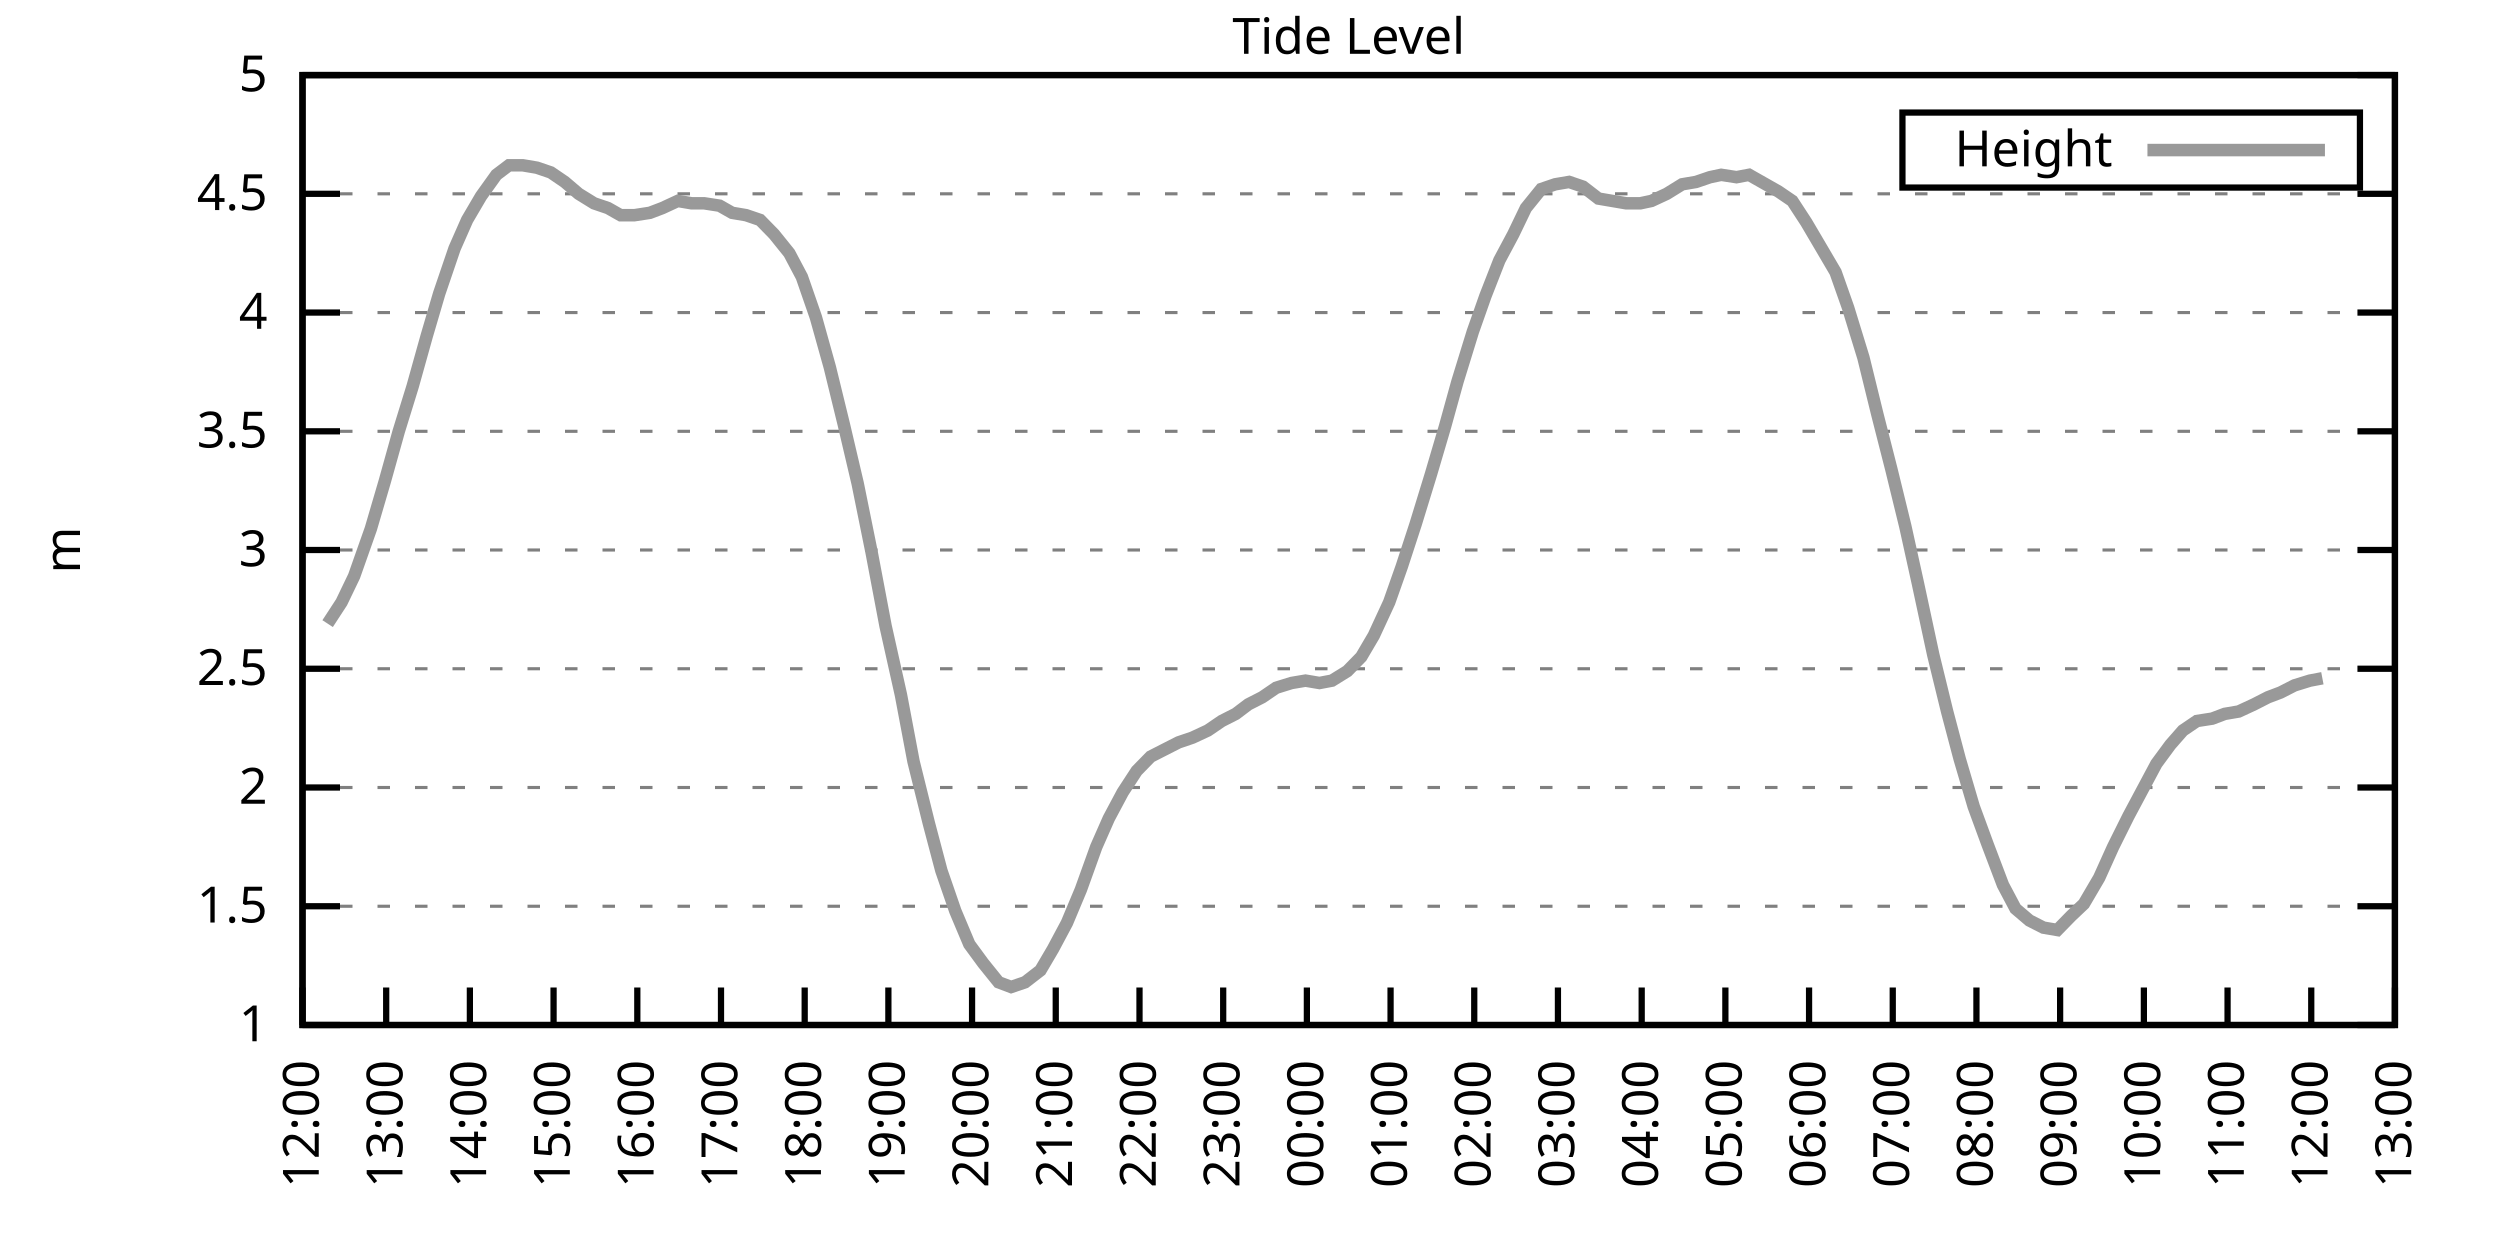
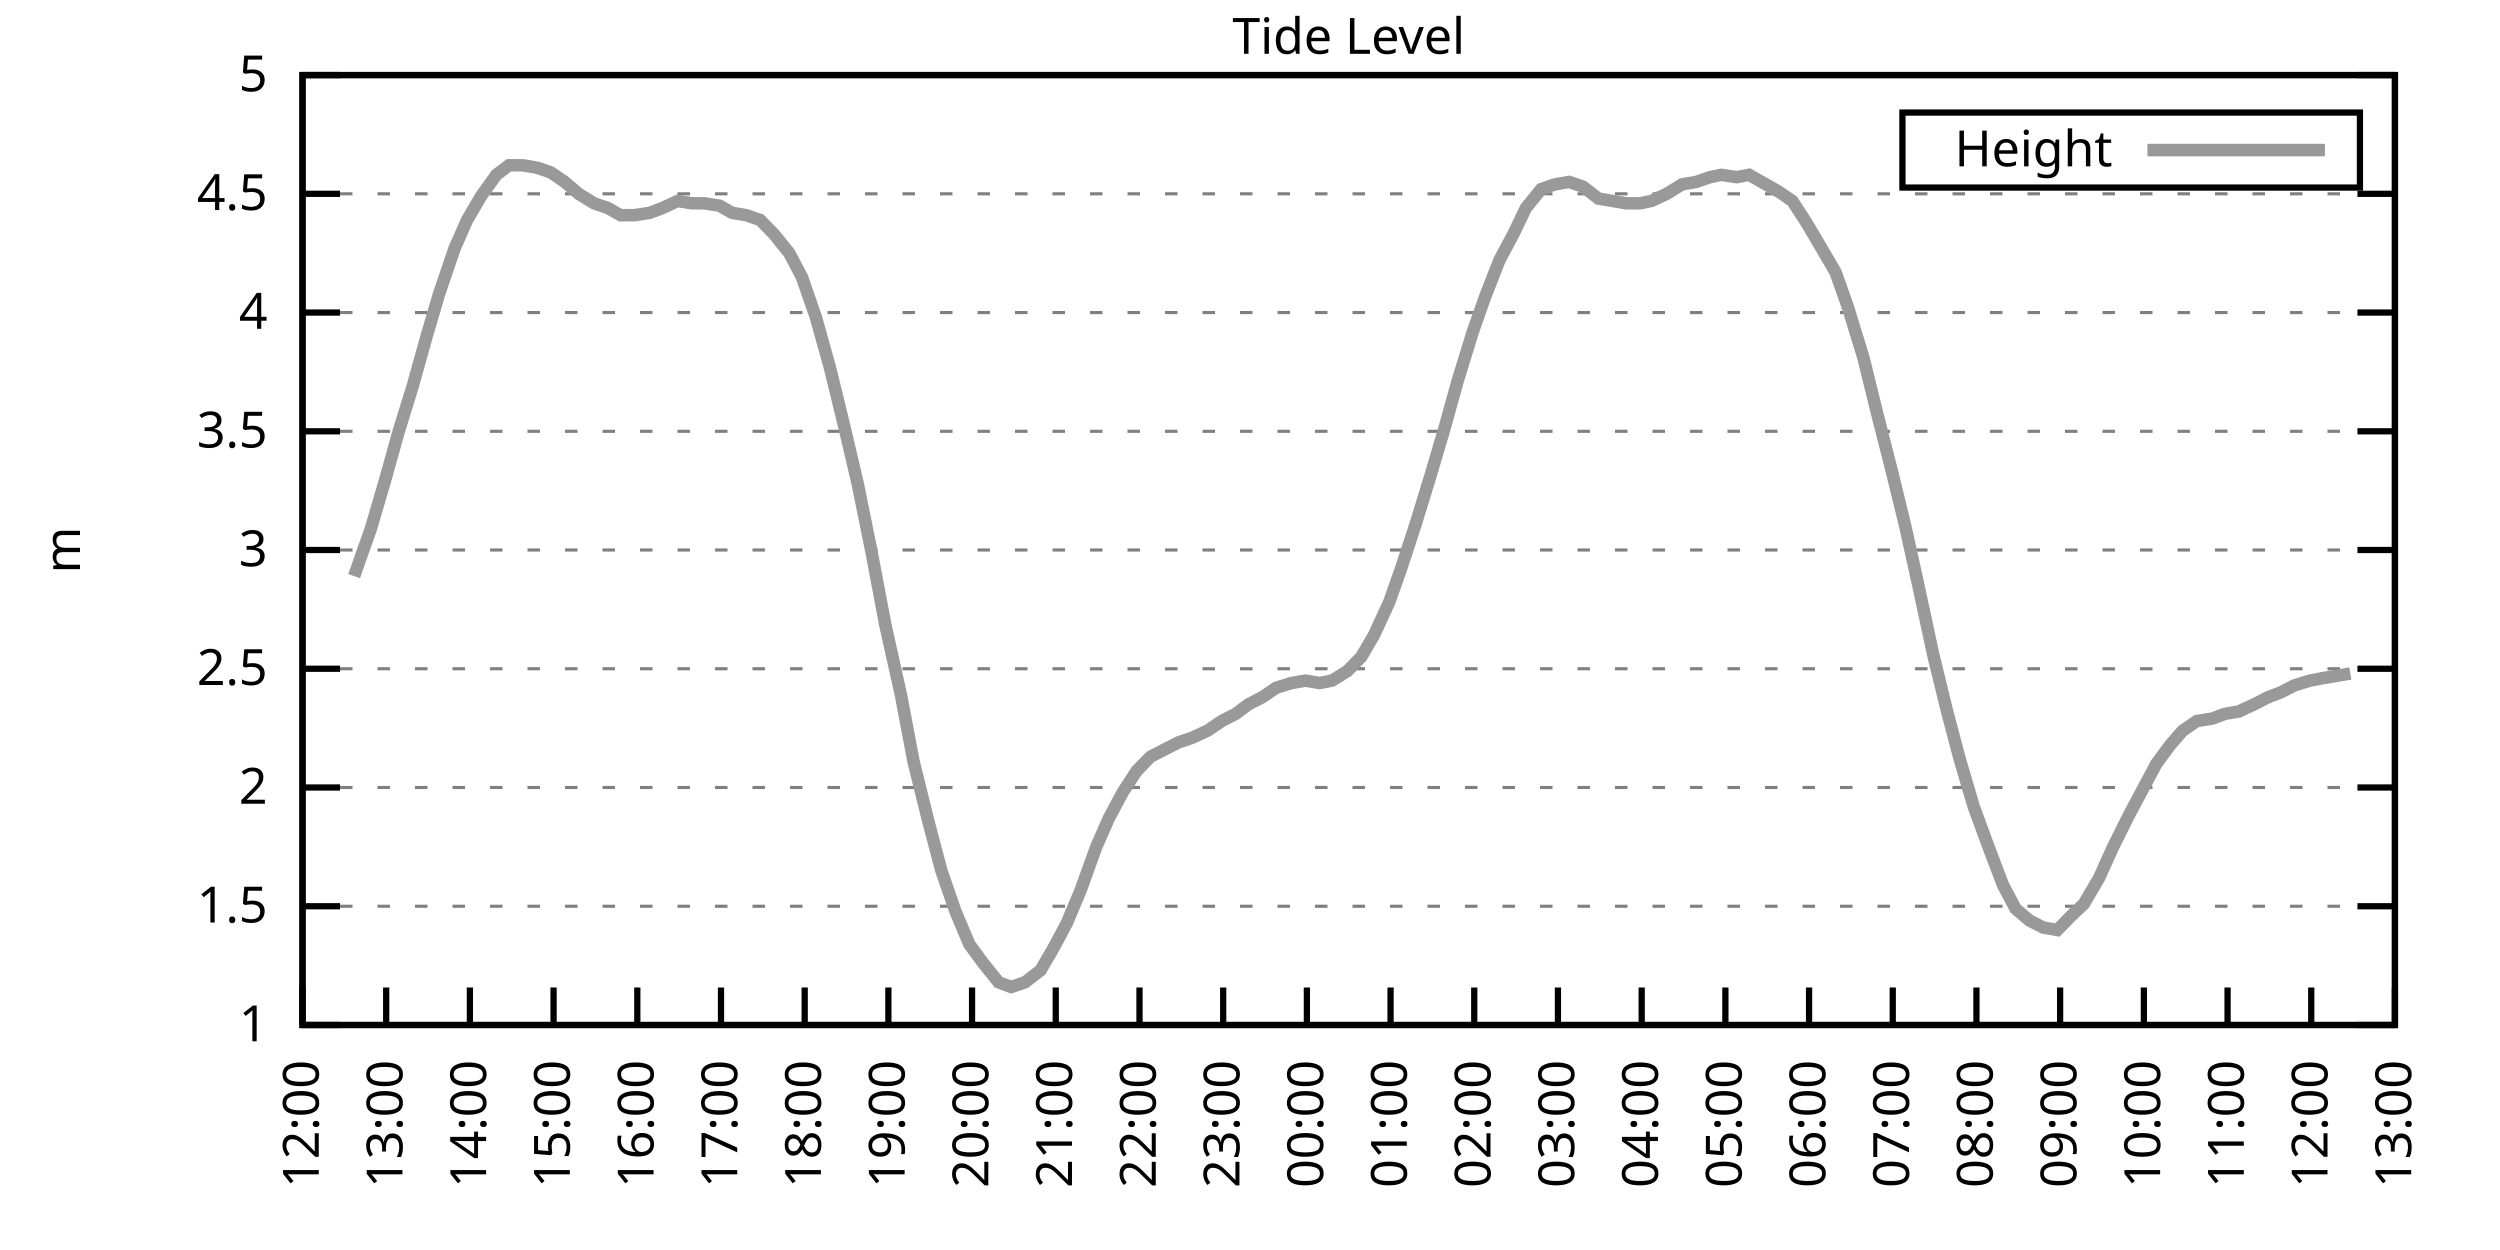
<svg xmlns="http://www.w3.org/2000/svg" xmlns:xlink="http://www.w3.org/1999/xlink" width="400" height="200" viewBox="0 0 400 200">
  <g id="gnuplot_canvas">
    <rect x="0" y="0" width="400" height="200" fill="none" />
    <defs>
      <circle id="gpDot" r="0.5" stroke-width="0.5" stroke="currentColor" />
      <path id="gpPt0" stroke-width="0.333" stroke="currentColor" d="M-1,0 h2 M0,-1 v2" />
      <path id="gpPt1" stroke-width="0.333" stroke="currentColor" d="M-1,-1 L1,1 M1,-1 L-1,1" />
      <path id="gpPt2" stroke-width="0.333" stroke="currentColor" d="M-1,0 L1,0 M0,-1 L0,1 M-1,-1 L1,1 M-1,1 L1,-1" />
      <rect id="gpPt3" stroke-width="0.333" stroke="currentColor" x="-1" y="-1" width="2" height="2" />
      <rect id="gpPt4" stroke-width="0.333" stroke="currentColor" fill="currentColor" x="-1" y="-1" width="2" height="2" />
      <circle id="gpPt5" stroke-width="0.333" stroke="currentColor" cx="0" cy="0" r="1" />
      <use xlink:href="#gpPt5" id="gpPt6" fill="currentColor" stroke="none" />
      <path id="gpPt7" stroke-width="0.333" stroke="currentColor" d="M0,-1.33 L-1.33,0.67 L1.33,0.67 z" />
      <use xlink:href="#gpPt7" id="gpPt8" fill="currentColor" stroke="none" />
      <use xlink:href="#gpPt7" id="gpPt9" stroke="currentColor" transform="rotate(180)" />
      <use xlink:href="#gpPt9" id="gpPt10" fill="currentColor" stroke="none" />
      <use xlink:href="#gpPt3" id="gpPt11" stroke="currentColor" transform="rotate(45)" />
      <use xlink:href="#gpPt11" id="gpPt12" fill="currentColor" stroke="none" />
      <path id="gpPt13" stroke-width="0.333" stroke="currentColor" d="M0,1.330 L1.265,0.411 L0.782,-1.067 L-0.782,-1.076 L-1.265,0.411 z" />
      <use xlink:href="#gpPt13" id="gpPt14" fill="currentColor" stroke="none" />
      <filter id="textbox" filterUnits="objectBoundingBox" x="0" y="0" height="1" width="1">
        <feFlood flood-color="white" flood-opacity="1" result="bgnd" />
        <feComposite in="SourceGraphic" in2="bgnd" operator="atop" />
      </filter>
      <filter id="greybox" filterUnits="objectBoundingBox" x="0" y="0" height="1" width="1">
        <feFlood flood-color="lightgrey" flood-opacity="1" result="grey" />
        <feComposite in="SourceGraphic" in2="grey" operator="atop" />
      </filter>
    </defs>
    <g fill="none" color="white" stroke="currentColor" stroke-width="1.00" stroke-linecap="butt" stroke-linejoin="miter">
</g>
    <g fill="none" color="black" stroke="currentColor" stroke-width="1.00" stroke-linecap="butt" stroke-linejoin="miter">
      <g stroke="none" shape-rendering="crispEdges">
        <polygon fill="rgb(255, 255, 255)" points="48.40,164.00 383.18,164.00 383.18,12.02 48.40,12.02 " />
      </g>
    </g>
    <g fill="none" color="black" stroke="currentColor" stroke-width="1.00" stroke-linecap="butt" stroke-linejoin="miter">
</g>
    <g fill="none" color="black" stroke="black" stroke-width="0.50" stroke-linecap="butt" stroke-linejoin="miter">
</g>
    <g fill="none" color="gray" stroke="currentColor" stroke-width="0.50" stroke-linecap="butt" stroke-linejoin="miter">
      <path stroke="gray" stroke-dasharray="2,4" class="gridline" d="M48.40,164.00 L383.19,164.00  " />
    </g>
    <g fill="none" color="gray" stroke="gray" stroke-width="1.00" stroke-linecap="butt" stroke-linejoin="miter">
</g>
    <g fill="none" color="black" stroke="currentColor" stroke-width="1.00" stroke-linecap="butt" stroke-linejoin="miter">
      <path stroke="black" d="M48.40,164.00 L54.40,164.00 M383.19,164.00 L377.19,164.00  " />
      <g transform="translate(42.80,166.60)" stroke="none" fill="black" font-family="Sans" font-size="8.00" text-anchor="end">
        <text>
          <tspan font-family="Sans"> 1</tspan>
        </text>
      </g>
    </g>
    <g fill="none" color="black" stroke="currentColor" stroke-width="1.00" stroke-linecap="butt" stroke-linejoin="miter">
</g>
    <g fill="none" color="black" stroke="black" stroke-width="0.50" stroke-linecap="butt" stroke-linejoin="miter">
</g>
    <g fill="none" color="gray" stroke="currentColor" stroke-width="0.50" stroke-linecap="butt" stroke-linejoin="miter">
      <path stroke="gray" stroke-dasharray="2,4" class="gridline" d="M48.40,145.00 L383.19,145.00  " />
    </g>
    <g fill="none" color="gray" stroke="gray" stroke-width="1.00" stroke-linecap="butt" stroke-linejoin="miter">
</g>
    <g fill="none" color="black" stroke="currentColor" stroke-width="1.00" stroke-linecap="butt" stroke-linejoin="miter">
      <path stroke="black" d="M48.40,145.00 L54.40,145.00 M383.19,145.00 L377.19,145.00  " />
      <g transform="translate(42.80,147.60)" stroke="none" fill="black" font-family="Sans" font-size="8.00" text-anchor="end">
        <text>
          <tspan font-family="Sans"> 1.5</tspan>
        </text>
      </g>
    </g>
    <g fill="none" color="black" stroke="currentColor" stroke-width="1.00" stroke-linecap="butt" stroke-linejoin="miter">
</g>
    <g fill="none" color="black" stroke="black" stroke-width="0.50" stroke-linecap="butt" stroke-linejoin="miter">
</g>
    <g fill="none" color="gray" stroke="currentColor" stroke-width="0.50" stroke-linecap="butt" stroke-linejoin="miter">
      <path stroke="gray" stroke-dasharray="2,4" class="gridline" d="M48.40,126.00 L383.19,126.00  " />
    </g>
    <g fill="none" color="gray" stroke="gray" stroke-width="1.00" stroke-linecap="butt" stroke-linejoin="miter">
</g>
    <g fill="none" color="black" stroke="currentColor" stroke-width="1.00" stroke-linecap="butt" stroke-linejoin="miter">
      <path stroke="black" d="M48.40,126.00 L54.40,126.00 M383.19,126.00 L377.19,126.00  " />
      <g transform="translate(42.80,128.60)" stroke="none" fill="black" font-family="Sans" font-size="8.00" text-anchor="end">
        <text>
          <tspan font-family="Sans"> 2</tspan>
        </text>
      </g>
    </g>
    <g fill="none" color="black" stroke="currentColor" stroke-width="1.00" stroke-linecap="butt" stroke-linejoin="miter">
</g>
    <g fill="none" color="black" stroke="black" stroke-width="0.50" stroke-linecap="butt" stroke-linejoin="miter">
</g>
    <g fill="none" color="gray" stroke="currentColor" stroke-width="0.50" stroke-linecap="butt" stroke-linejoin="miter">
      <path stroke="gray" stroke-dasharray="2,4" class="gridline" d="M48.40,107.00 L383.19,107.00  " />
    </g>
    <g fill="none" color="gray" stroke="gray" stroke-width="1.00" stroke-linecap="butt" stroke-linejoin="miter">
</g>
    <g fill="none" color="black" stroke="currentColor" stroke-width="1.00" stroke-linecap="butt" stroke-linejoin="miter">
      <path stroke="black" d="M48.40,107.00 L54.40,107.00 M383.19,107.00 L377.19,107.00  " />
      <g transform="translate(42.80,109.60)" stroke="none" fill="black" font-family="Sans" font-size="8.00" text-anchor="end">
        <text>
          <tspan font-family="Sans"> 2.5</tspan>
        </text>
      </g>
    </g>
    <g fill="none" color="black" stroke="currentColor" stroke-width="1.00" stroke-linecap="butt" stroke-linejoin="miter">
</g>
    <g fill="none" color="black" stroke="black" stroke-width="0.50" stroke-linecap="butt" stroke-linejoin="miter">
</g>
    <g fill="none" color="gray" stroke="currentColor" stroke-width="0.50" stroke-linecap="butt" stroke-linejoin="miter">
      <path stroke="gray" stroke-dasharray="2,4" class="gridline" d="M48.40,88.00 L383.19,88.00  " />
    </g>
    <g fill="none" color="gray" stroke="gray" stroke-width="1.00" stroke-linecap="butt" stroke-linejoin="miter">
</g>
    <g fill="none" color="black" stroke="currentColor" stroke-width="1.00" stroke-linecap="butt" stroke-linejoin="miter">
      <path stroke="black" d="M48.40,88.00 L54.40,88.00 M383.19,88.00 L377.19,88.00  " />
      <g transform="translate(42.80,90.60)" stroke="none" fill="black" font-family="Sans" font-size="8.00" text-anchor="end">
        <text>
          <tspan font-family="Sans"> 3</tspan>
        </text>
      </g>
    </g>
    <g fill="none" color="black" stroke="currentColor" stroke-width="1.00" stroke-linecap="butt" stroke-linejoin="miter">
</g>
    <g fill="none" color="black" stroke="black" stroke-width="0.50" stroke-linecap="butt" stroke-linejoin="miter">
</g>
    <g fill="none" color="gray" stroke="currentColor" stroke-width="0.50" stroke-linecap="butt" stroke-linejoin="miter">
      <path stroke="gray" stroke-dasharray="2,4" class="gridline" d="M48.40,69.01 L383.19,69.01  " />
    </g>
    <g fill="none" color="gray" stroke="gray" stroke-width="1.00" stroke-linecap="butt" stroke-linejoin="miter">
</g>
    <g fill="none" color="black" stroke="currentColor" stroke-width="1.00" stroke-linecap="butt" stroke-linejoin="miter">
      <path stroke="black" d="M48.40,69.01 L54.40,69.01 M383.19,69.01 L377.19,69.01  " />
      <g transform="translate(42.80,71.61)" stroke="none" fill="black" font-family="Sans" font-size="8.00" text-anchor="end">
        <text>
          <tspan font-family="Sans"> 3.5</tspan>
        </text>
      </g>
    </g>
    <g fill="none" color="black" stroke="currentColor" stroke-width="1.00" stroke-linecap="butt" stroke-linejoin="miter">
</g>
    <g fill="none" color="black" stroke="black" stroke-width="0.50" stroke-linecap="butt" stroke-linejoin="miter">
</g>
    <g fill="none" color="gray" stroke="currentColor" stroke-width="0.50" stroke-linecap="butt" stroke-linejoin="miter">
      <path stroke="gray" stroke-dasharray="2,4" class="gridline" d="M48.40,50.01 L383.19,50.01  " />
    </g>
    <g fill="none" color="gray" stroke="gray" stroke-width="1.00" stroke-linecap="butt" stroke-linejoin="miter">
</g>
    <g fill="none" color="black" stroke="currentColor" stroke-width="1.00" stroke-linecap="butt" stroke-linejoin="miter">
      <path stroke="black" d="M48.40,50.01 L54.40,50.01 M383.19,50.01 L377.19,50.01  " />
      <g transform="translate(42.80,52.61)" stroke="none" fill="black" font-family="Sans" font-size="8.00" text-anchor="end">
        <text>
          <tspan font-family="Sans"> 4</tspan>
        </text>
      </g>
    </g>
    <g fill="none" color="black" stroke="currentColor" stroke-width="1.00" stroke-linecap="butt" stroke-linejoin="miter">
</g>
    <g fill="none" color="black" stroke="black" stroke-width="0.50" stroke-linecap="butt" stroke-linejoin="miter">
</g>
    <g fill="none" color="gray" stroke="currentColor" stroke-width="0.50" stroke-linecap="butt" stroke-linejoin="miter">
      <path stroke="gray" stroke-dasharray="2,4" class="gridline" d="M48.40,31.01 L383.19,31.01  " />
    </g>
    <g fill="none" color="gray" stroke="gray" stroke-width="1.00" stroke-linecap="butt" stroke-linejoin="miter">
</g>
    <g fill="none" color="black" stroke="currentColor" stroke-width="1.00" stroke-linecap="butt" stroke-linejoin="miter">
      <path stroke="black" d="M48.40,31.01 L54.40,31.01 M383.19,31.01 L377.19,31.01  " />
      <g transform="translate(42.80,33.61)" stroke="none" fill="black" font-family="Sans" font-size="8.00" text-anchor="end">
        <text>
          <tspan font-family="Sans"> 4.5</tspan>
        </text>
      </g>
    </g>
    <g fill="none" color="black" stroke="currentColor" stroke-width="1.00" stroke-linecap="butt" stroke-linejoin="miter">
</g>
    <g fill="none" color="black" stroke="black" stroke-width="0.50" stroke-linecap="butt" stroke-linejoin="miter">
</g>
    <g fill="none" color="gray" stroke="currentColor" stroke-width="0.50" stroke-linecap="butt" stroke-linejoin="miter">
      <path stroke="gray" stroke-dasharray="2,4" class="gridline" d="M48.40,12.01 L383.19,12.01  " />
    </g>
    <g fill="none" color="gray" stroke="gray" stroke-width="1.00" stroke-linecap="butt" stroke-linejoin="miter">
</g>
    <g fill="none" color="black" stroke="currentColor" stroke-width="1.00" stroke-linecap="butt" stroke-linejoin="miter">
      <path stroke="black" d="M48.40,12.01 L54.40,12.01 M383.19,12.01 L377.19,12.01  " />
      <g transform="translate(42.80,14.61)" stroke="none" fill="black" font-family="Sans" font-size="8.00" text-anchor="end">
        <text>
          <tspan font-family="Sans"> 5</tspan>
        </text>
      </g>
    </g>
    <g fill="none" color="black" stroke="currentColor" stroke-width="1.00" stroke-linecap="butt" stroke-linejoin="miter">
      <path stroke="black" d="M48.40,164.00 L48.40,158.00  " />
      <g transform="translate(51.00,169.60) rotate(270.00)" stroke="none" fill="black" font-family="Sans" font-size="8.00" text-anchor="end">
        <text>
          <tspan font-family="Sans">12:00</tspan>
        </text>
      </g>
    </g>
    <g fill="none" color="black" stroke="currentColor" stroke-width="1.00" stroke-linecap="butt" stroke-linejoin="miter">
      <path stroke="black" d="M61.79,164.00 L61.79,158.00  " />
      <g transform="translate(64.39,169.60) rotate(270.00)" stroke="none" fill="black" font-family="Sans" font-size="8.00" text-anchor="end">
        <text>
          <tspan font-family="Sans">13:00</tspan>
        </text>
      </g>
    </g>
    <g fill="none" color="black" stroke="currentColor" stroke-width="1.00" stroke-linecap="butt" stroke-linejoin="miter">
      <path stroke="black" d="M75.18,164.00 L75.18,158.00  " />
      <g transform="translate(77.78,169.60) rotate(270.00)" stroke="none" fill="black" font-family="Sans" font-size="8.00" text-anchor="end">
        <text>
          <tspan font-family="Sans">14:00</tspan>
        </text>
      </g>
    </g>
    <g fill="none" color="black" stroke="currentColor" stroke-width="1.00" stroke-linecap="butt" stroke-linejoin="miter">
      <path stroke="black" d="M88.57,164.00 L88.57,158.00  " />
      <g transform="translate(91.17,169.60) rotate(270.00)" stroke="none" fill="black" font-family="Sans" font-size="8.00" text-anchor="end">
        <text>
          <tspan font-family="Sans">15:00</tspan>
        </text>
      </g>
    </g>
    <g fill="none" color="black" stroke="currentColor" stroke-width="1.00" stroke-linecap="butt" stroke-linejoin="miter">
      <path stroke="black" d="M101.97,164.00 L101.97,158.00  " />
      <g transform="translate(104.57,169.60) rotate(270.00)" stroke="none" fill="black" font-family="Sans" font-size="8.00" text-anchor="end">
        <text>
          <tspan font-family="Sans">16:00</tspan>
        </text>
      </g>
    </g>
    <g fill="none" color="black" stroke="currentColor" stroke-width="1.00" stroke-linecap="butt" stroke-linejoin="miter">
      <path stroke="black" d="M115.36,164.00 L115.36,158.00  " />
      <g transform="translate(117.96,169.60) rotate(270.00)" stroke="none" fill="black" font-family="Sans" font-size="8.00" text-anchor="end">
        <text>
          <tspan font-family="Sans">17:00</tspan>
        </text>
      </g>
    </g>
    <g fill="none" color="black" stroke="currentColor" stroke-width="1.00" stroke-linecap="butt" stroke-linejoin="miter">
      <path stroke="black" d="M128.75,164.00 L128.75,158.00  " />
      <g transform="translate(131.35,169.60) rotate(270.00)" stroke="none" fill="black" font-family="Sans" font-size="8.00" text-anchor="end">
        <text>
          <tspan font-family="Sans">18:00</tspan>
        </text>
      </g>
    </g>
    <g fill="none" color="black" stroke="currentColor" stroke-width="1.00" stroke-linecap="butt" stroke-linejoin="miter">
      <path stroke="black" d="M142.14,164.00 L142.14,158.00  " />
      <g transform="translate(144.74,169.60) rotate(270.00)" stroke="none" fill="black" font-family="Sans" font-size="8.00" text-anchor="end">
        <text>
          <tspan font-family="Sans">19:00</tspan>
        </text>
      </g>
    </g>
    <g fill="none" color="black" stroke="currentColor" stroke-width="1.00" stroke-linecap="butt" stroke-linejoin="miter">
      <path stroke="black" d="M155.53,164.00 L155.53,158.00  " />
      <g transform="translate(158.13,169.60) rotate(270.00)" stroke="none" fill="black" font-family="Sans" font-size="8.00" text-anchor="end">
        <text>
          <tspan font-family="Sans">20:00</tspan>
        </text>
      </g>
    </g>
    <g fill="none" color="black" stroke="currentColor" stroke-width="1.00" stroke-linecap="butt" stroke-linejoin="miter">
      <path stroke="black" d="M168.92,164.00 L168.92,158.00  " />
      <g transform="translate(171.52,169.60) rotate(270.00)" stroke="none" fill="black" font-family="Sans" font-size="8.00" text-anchor="end">
        <text>
          <tspan font-family="Sans">21:00</tspan>
        </text>
      </g>
    </g>
    <g fill="none" color="black" stroke="currentColor" stroke-width="1.00" stroke-linecap="butt" stroke-linejoin="miter">
      <path stroke="black" d="M182.32,164.00 L182.32,158.00  " />
      <g transform="translate(184.92,169.60) rotate(270.00)" stroke="none" fill="black" font-family="Sans" font-size="8.00" text-anchor="end">
        <text>
          <tspan font-family="Sans">22:00</tspan>
        </text>
      </g>
    </g>
    <g fill="none" color="black" stroke="currentColor" stroke-width="1.00" stroke-linecap="butt" stroke-linejoin="miter">
      <path stroke="black" d="M195.71,164.00 L195.71,158.00  " />
      <g transform="translate(198.31,169.60) rotate(270.00)" stroke="none" fill="black" font-family="Sans" font-size="8.00" text-anchor="end">
        <text>
          <tspan font-family="Sans">23:00</tspan>
        </text>
      </g>
    </g>
    <g fill="none" color="black" stroke="currentColor" stroke-width="1.00" stroke-linecap="butt" stroke-linejoin="miter">
      <path stroke="black" d="M209.10,164.00 L209.10,158.00  " />
      <g transform="translate(211.70,169.60) rotate(270.00)" stroke="none" fill="black" font-family="Sans" font-size="8.00" text-anchor="end">
        <text>
          <tspan font-family="Sans">00:00</tspan>
        </text>
      </g>
    </g>
    <g fill="none" color="black" stroke="currentColor" stroke-width="1.00" stroke-linecap="butt" stroke-linejoin="miter">
      <path stroke="black" d="M222.49,164.00 L222.49,158.00  " />
      <g transform="translate(225.09,169.60) rotate(270.00)" stroke="none" fill="black" font-family="Sans" font-size="8.00" text-anchor="end">
        <text>
          <tspan font-family="Sans">01:00</tspan>
        </text>
      </g>
    </g>
    <g fill="none" color="black" stroke="currentColor" stroke-width="1.00" stroke-linecap="butt" stroke-linejoin="miter">
      <path stroke="black" d="M235.88,164.00 L235.88,158.00  " />
      <g transform="translate(238.48,169.60) rotate(270.00)" stroke="none" fill="black" font-family="Sans" font-size="8.00" text-anchor="end">
        <text>
          <tspan font-family="Sans">02:00</tspan>
        </text>
      </g>
    </g>
    <g fill="none" color="black" stroke="currentColor" stroke-width="1.00" stroke-linecap="butt" stroke-linejoin="miter">
      <path stroke="black" d="M249.27,164.00 L249.27,158.00  " />
      <g transform="translate(251.87,169.60) rotate(270.00)" stroke="none" fill="black" font-family="Sans" font-size="8.00" text-anchor="end">
        <text>
          <tspan font-family="Sans">03:00</tspan>
        </text>
      </g>
    </g>
    <g fill="none" color="black" stroke="currentColor" stroke-width="1.00" stroke-linecap="butt" stroke-linejoin="miter">
      <path stroke="black" d="M262.67,164.00 L262.67,158.00  " />
      <g transform="translate(265.27,169.60) rotate(270.00)" stroke="none" fill="black" font-family="Sans" font-size="8.00" text-anchor="end">
        <text>
          <tspan font-family="Sans">04:00</tspan>
        </text>
      </g>
    </g>
    <g fill="none" color="black" stroke="currentColor" stroke-width="1.00" stroke-linecap="butt" stroke-linejoin="miter">
      <path stroke="black" d="M276.06,164.00 L276.06,158.00  " />
      <g transform="translate(278.66,169.60) rotate(270.00)" stroke="none" fill="black" font-family="Sans" font-size="8.00" text-anchor="end">
        <text>
          <tspan font-family="Sans">05:00</tspan>
        </text>
      </g>
    </g>
    <g fill="none" color="black" stroke="currentColor" stroke-width="1.00" stroke-linecap="butt" stroke-linejoin="miter">
      <path stroke="black" d="M289.45,164.00 L289.45,158.00  " />
      <g transform="translate(292.05,169.60) rotate(270.00)" stroke="none" fill="black" font-family="Sans" font-size="8.00" text-anchor="end">
        <text>
          <tspan font-family="Sans">06:00</tspan>
        </text>
      </g>
    </g>
    <g fill="none" color="black" stroke="currentColor" stroke-width="1.00" stroke-linecap="butt" stroke-linejoin="miter">
      <path stroke="black" d="M302.84,164.00 L302.84,158.00  " />
      <g transform="translate(305.44,169.60) rotate(270.00)" stroke="none" fill="black" font-family="Sans" font-size="8.00" text-anchor="end">
        <text>
          <tspan font-family="Sans">07:00</tspan>
        </text>
      </g>
    </g>
    <g fill="none" color="black" stroke="currentColor" stroke-width="1.00" stroke-linecap="butt" stroke-linejoin="miter">
      <path stroke="black" d="M316.23,164.00 L316.23,158.00  " />
      <g transform="translate(318.83,169.60) rotate(270.00)" stroke="none" fill="black" font-family="Sans" font-size="8.00" text-anchor="end">
        <text>
          <tspan font-family="Sans">08:00</tspan>
        </text>
      </g>
    </g>
    <g fill="none" color="black" stroke="currentColor" stroke-width="1.00" stroke-linecap="butt" stroke-linejoin="miter">
      <path stroke="black" d="M329.62,164.00 L329.62,158.00  " />
      <g transform="translate(332.22,169.60) rotate(270.00)" stroke="none" fill="black" font-family="Sans" font-size="8.00" text-anchor="end">
        <text>
          <tspan font-family="Sans">09:00</tspan>
        </text>
      </g>
    </g>
    <g fill="none" color="black" stroke="currentColor" stroke-width="1.00" stroke-linecap="butt" stroke-linejoin="miter">
      <path stroke="black" d="M343.02,164.00 L343.02,158.00  " />
      <g transform="translate(345.62,169.60) rotate(270.00)" stroke="none" fill="black" font-family="Sans" font-size="8.00" text-anchor="end">
        <text>
          <tspan font-family="Sans">10:00</tspan>
        </text>
      </g>
    </g>
    <g fill="none" color="black" stroke="currentColor" stroke-width="1.00" stroke-linecap="butt" stroke-linejoin="miter">
      <path stroke="black" d="M356.41,164.00 L356.41,158.00  " />
      <g transform="translate(359.01,169.60) rotate(270.00)" stroke="none" fill="black" font-family="Sans" font-size="8.00" text-anchor="end">
        <text>
          <tspan font-family="Sans">11:00</tspan>
        </text>
      </g>
    </g>
    <g fill="none" color="black" stroke="currentColor" stroke-width="1.00" stroke-linecap="butt" stroke-linejoin="miter">
      <path stroke="black" d="M369.80,164.00 L369.80,158.00  " />
      <g transform="translate(372.40,169.60) rotate(270.00)" stroke="none" fill="black" font-family="Sans" font-size="8.00" text-anchor="end">
        <text>
          <tspan font-family="Sans">12:00</tspan>
        </text>
      </g>
    </g>
    <g fill="none" color="black" stroke="currentColor" stroke-width="1.00" stroke-linecap="butt" stroke-linejoin="miter">
      <path stroke="black" d="M383.19,164.00 L383.19,158.00  " />
      <g transform="translate(385.79,169.60) rotate(270.00)" stroke="none" fill="black" font-family="Sans" font-size="8.00" text-anchor="end">
        <text>
          <tspan font-family="Sans">13:00</tspan>
        </text>
      </g>
    </g>
    <g fill="none" color="black" stroke="currentColor" stroke-width="1.00" stroke-linecap="butt" stroke-linejoin="miter">
</g>
    <g fill="none" color="black" stroke="currentColor" stroke-width="1.00" stroke-linecap="butt" stroke-linejoin="miter">
      <path stroke="black" d="M48.40,12.01 L48.40,164.00 L383.19,164.00 L383.19,12.01 L48.40,12.01 Z  " />
    </g>
    <g fill="none" color="black" stroke="currentColor" stroke-width="1.00" stroke-linecap="butt" stroke-linejoin="miter">
</g>
    <g fill="none" color="black" stroke="currentColor" stroke-width="1.00" stroke-linecap="butt" stroke-linejoin="miter">
      <path stroke="black" d="M304.39,30.01 L304.39,18.01 L377.59,18.01 L377.59,30.01 L304.39,30.01 Z  " />
    </g>
    <g id="Tide_level_plot_1">
      <g fill="none" color="white" stroke="black" stroke-width="2.00" stroke-linecap="butt" stroke-linejoin="miter">
</g>
      <g fill="none" color="black" stroke="currentColor" stroke-width="2.00" stroke-linecap="butt" stroke-linejoin="miter">
        <g transform="translate(337.99,26.61)" stroke="none" fill="black" font-family="Sans" font-size="8.00" text-anchor="end">
          <text>
            <tspan font-family="Sans">Height</tspan>
          </text>
        </g>
      </g>
      <g fill="none" color="black" stroke="currentColor" stroke-width="2.00" stroke-linecap="butt" stroke-linejoin="miter">
-         <path stroke="rgb(153, 153, 153)" d="M343.59,24.01 L371.99,24.01 M52.42,99.78 L54.65,96.36 L56.66,92.18 L59.34,84.59 L61.57,76.99 L63.80,69.01   L66.03,61.79 L68.26,53.81 L70.27,46.97 L72.73,39.75 L74.74,35.19 L76.97,31.39 L79.42,27.97 L81.43,26.45   L83.66,26.45 L85.90,26.83 L88.13,27.59 L90.36,29.11 L92.59,31.01 L95.05,32.53 L97.28,33.29 L99.29,34.43   L101.52,34.43 L103.98,34.05 L105.98,33.29 L108.44,32.15 L110.67,32.53 L112.68,32.53 L115.13,32.91 L117.14,34.05   L119.38,34.43 L121.61,35.19 L123.84,37.47 L126.29,40.51 L128.30,44.31 L130.54,50.77 L132.77,58.75 L135.00,67.87   L137.23,77.37 L139.46,88.38 L141.69,100.16 L144.15,111.18 L146.16,121.82 L148.61,131.70 L150.62,139.30 L152.85,145.76   L155.09,151.08 L157.32,154.12 L159.77,157.16 L161.78,157.92 L164.01,157.16 L166.47,155.26 L168.48,151.84 L170.71,147.66   L172.94,142.34 L175.40,135.50 L177.41,130.94 L179.64,126.76 L181.87,123.34 L184.10,121.06 L186.33,119.92 L188.57,118.78   L190.80,118.02 L193.25,116.88 L195.48,115.36 L197.72,114.22 L199.73,112.70 L201.96,111.56 L204.19,110.04 L206.64,109.28   L208.88,108.90 L211.11,109.28 L213.12,108.90 L215.57,107.38 L217.80,105.10 L219.81,101.68 L222.27,96.36 L224.28,90.66   L226.51,83.83 L228.96,75.85 L231.20,68.25 L233.20,61.03 L235.66,53.05 L237.67,47.35 L239.90,41.65 L242.13,37.47   L244.14,33.29 L246.60,30.25 L248.83,29.49 L251.06,29.11 L253.29,29.87 L255.75,31.77 L257.98,32.15 L260.21,32.53   L262.44,32.53 L264.23,32.15 L266.68,31.01 L269.14,29.49 L271.37,29.11 L273.60,28.35 L275.39,27.97 L277.84,28.35   L279.85,27.97 L282.53,29.49 L284.54,30.63 L286.77,32.15 L289.00,35.57 L291.46,39.75 L293.69,43.55 L295.70,49.25   L298.15,57.23 L300.39,66.35 L302.62,75.09 L304.85,84.21 L306.86,93.32 L309.31,104.72 L311.54,113.84 L313.55,121.44   L315.79,129.04 L318.02,135.12 L320.47,141.58 L322.48,145.38 L324.71,147.28 L326.95,148.42 L329.18,148.80 L331.41,146.52   L333.42,144.62 L335.87,140.44 L338.10,135.50 L340.56,130.56 L342.79,126.38 L345.02,122.20 L347.26,119.16 L349.26,116.88   L351.50,115.36 L353.95,114.98 L355.96,114.22 L358.19,113.84 L360.65,112.70 L362.88,111.56 L364.89,110.80 L367.12,109.66   L369.58,108.90 L371.58,108.52  " />
+         <path stroke="rgb(153, 153, 153)" d="M343.59,24.01 L371.99,24.01 M56.66,92.18 L59.34,84.59 L61.57,76.99 L63.80,69.01 L66.03,61.79 L68.26,53.81   L70.27,46.97 L72.73,39.75 L74.74,35.19 L76.97,31.39 L79.42,27.97 L81.43,26.45 L83.66,26.45 L85.90,26.83   L88.13,27.59 L90.36,29.11 L92.59,31.01 L95.05,32.53 L97.28,33.29 L99.29,34.43 L101.52,34.43 L103.98,34.05   L105.98,33.29 L108.44,32.15 L110.67,32.53 L112.68,32.53 L115.13,32.91 L117.14,34.05 L119.38,34.43 L121.61,35.19   L123.84,37.47 L126.29,40.51 L128.30,44.31 L130.54,50.77 L132.77,58.75 L135.00,67.87 L137.23,77.37 L139.46,88.38   L141.69,100.16 L144.15,111.18 L146.16,121.82 L148.61,131.70 L150.62,139.30 L152.85,145.76 L155.09,151.08 L157.32,154.12   L159.77,157.16 L161.78,157.92 L164.01,157.16 L166.47,155.26 L168.48,151.84 L170.71,147.66 L172.94,142.34 L175.40,135.50   L177.41,130.94 L179.64,126.76 L181.87,123.34 L184.10,121.06 L186.33,119.92 L188.57,118.78 L190.80,118.02 L193.25,116.88   L195.48,115.36 L197.72,114.22 L199.73,112.70 L201.96,111.56 L204.19,110.04 L206.64,109.28 L208.88,108.90 L211.11,109.28   L213.12,108.90 L215.57,107.38 L217.80,105.10 L219.81,101.68 L222.27,96.36 L224.28,90.66 L226.51,83.83 L228.96,75.85   L231.20,68.25 L233.20,61.03 L235.66,53.05 L237.67,47.35 L239.90,41.65 L242.13,37.47 L244.14,33.29 L246.60,30.25   L248.83,29.49 L251.06,29.11 L253.29,29.87 L255.75,31.77 L257.98,32.15 L260.21,32.53 L262.44,32.53 L264.23,32.15   L266.68,31.01 L269.14,29.49 L271.37,29.11 L273.60,28.35 L275.39,27.97 L277.84,28.35 L279.85,27.97 L282.53,29.49   L284.54,30.63 L286.77,32.15 L289.00,35.57 L291.46,39.75 L293.69,43.55 L295.70,49.25 L298.15,57.23 L300.39,66.35   L302.62,75.09 L304.85,84.21 L306.86,93.32 L309.31,104.72 L311.54,113.84 L313.55,121.44 L315.79,129.04 L318.02,135.12   L320.47,141.58 L322.48,145.38 L324.71,147.28 L326.95,148.42 L329.18,148.80 L331.41,146.52 L333.42,144.62 L335.87,140.44   L338.10,135.50 L340.56,130.56 L342.79,126.38 L345.02,122.20 L347.26,119.16 L349.26,116.88 L351.50,115.36 L353.95,114.98   L355.96,114.22 L358.19,113.84 L360.65,112.70 L362.88,111.56 L364.89,110.80 L367.12,109.66 L369.58,108.90 L371.58,108.52   L373.82,108.14 L376.05,107.76  " />
      </g>
    </g>
    <g fill="none" color="black" stroke="currentColor" stroke-width="2.00" stroke-linecap="butt" stroke-linejoin="miter">
</g>
    <g fill="none" color="black" stroke="black" stroke-width="1.00" stroke-linecap="butt" stroke-linejoin="miter">
</g>
    <g fill="none" color="black" stroke="currentColor" stroke-width="1.00" stroke-linecap="butt" stroke-linejoin="miter">
      <path stroke="black" d="M48.40,12.01 L48.40,164.00 L383.19,164.00 L383.19,12.01 L48.40,12.01 Z  " />
      <g transform="translate(12.80,88.01) rotate(270.00)" stroke="none" fill="black" font-family="Sans" font-size="8.00" text-anchor="middle">
        <text>
          <tspan font-family="Sans">m</tspan>
        </text>
      </g>
    </g>
    <g fill="none" color="black" stroke="currentColor" stroke-width="1.00" stroke-linecap="butt" stroke-linejoin="miter">
</g>
    <g fill="none" color="black" stroke="currentColor" stroke-width="1.00" stroke-linecap="butt" stroke-linejoin="miter">
      <g transform="translate(215.79,8.61)" stroke="none" fill="black" font-family="Sans" font-size="8.00" text-anchor="middle">
        <text>
          <tspan font-family="Sans">Tide Level</tspan>
        </text>
      </g>
    </g>
    <g fill="none" color="black" stroke="currentColor" stroke-width="1.00" stroke-linecap="butt" stroke-linejoin="miter">
</g>
  </g>
</svg>
